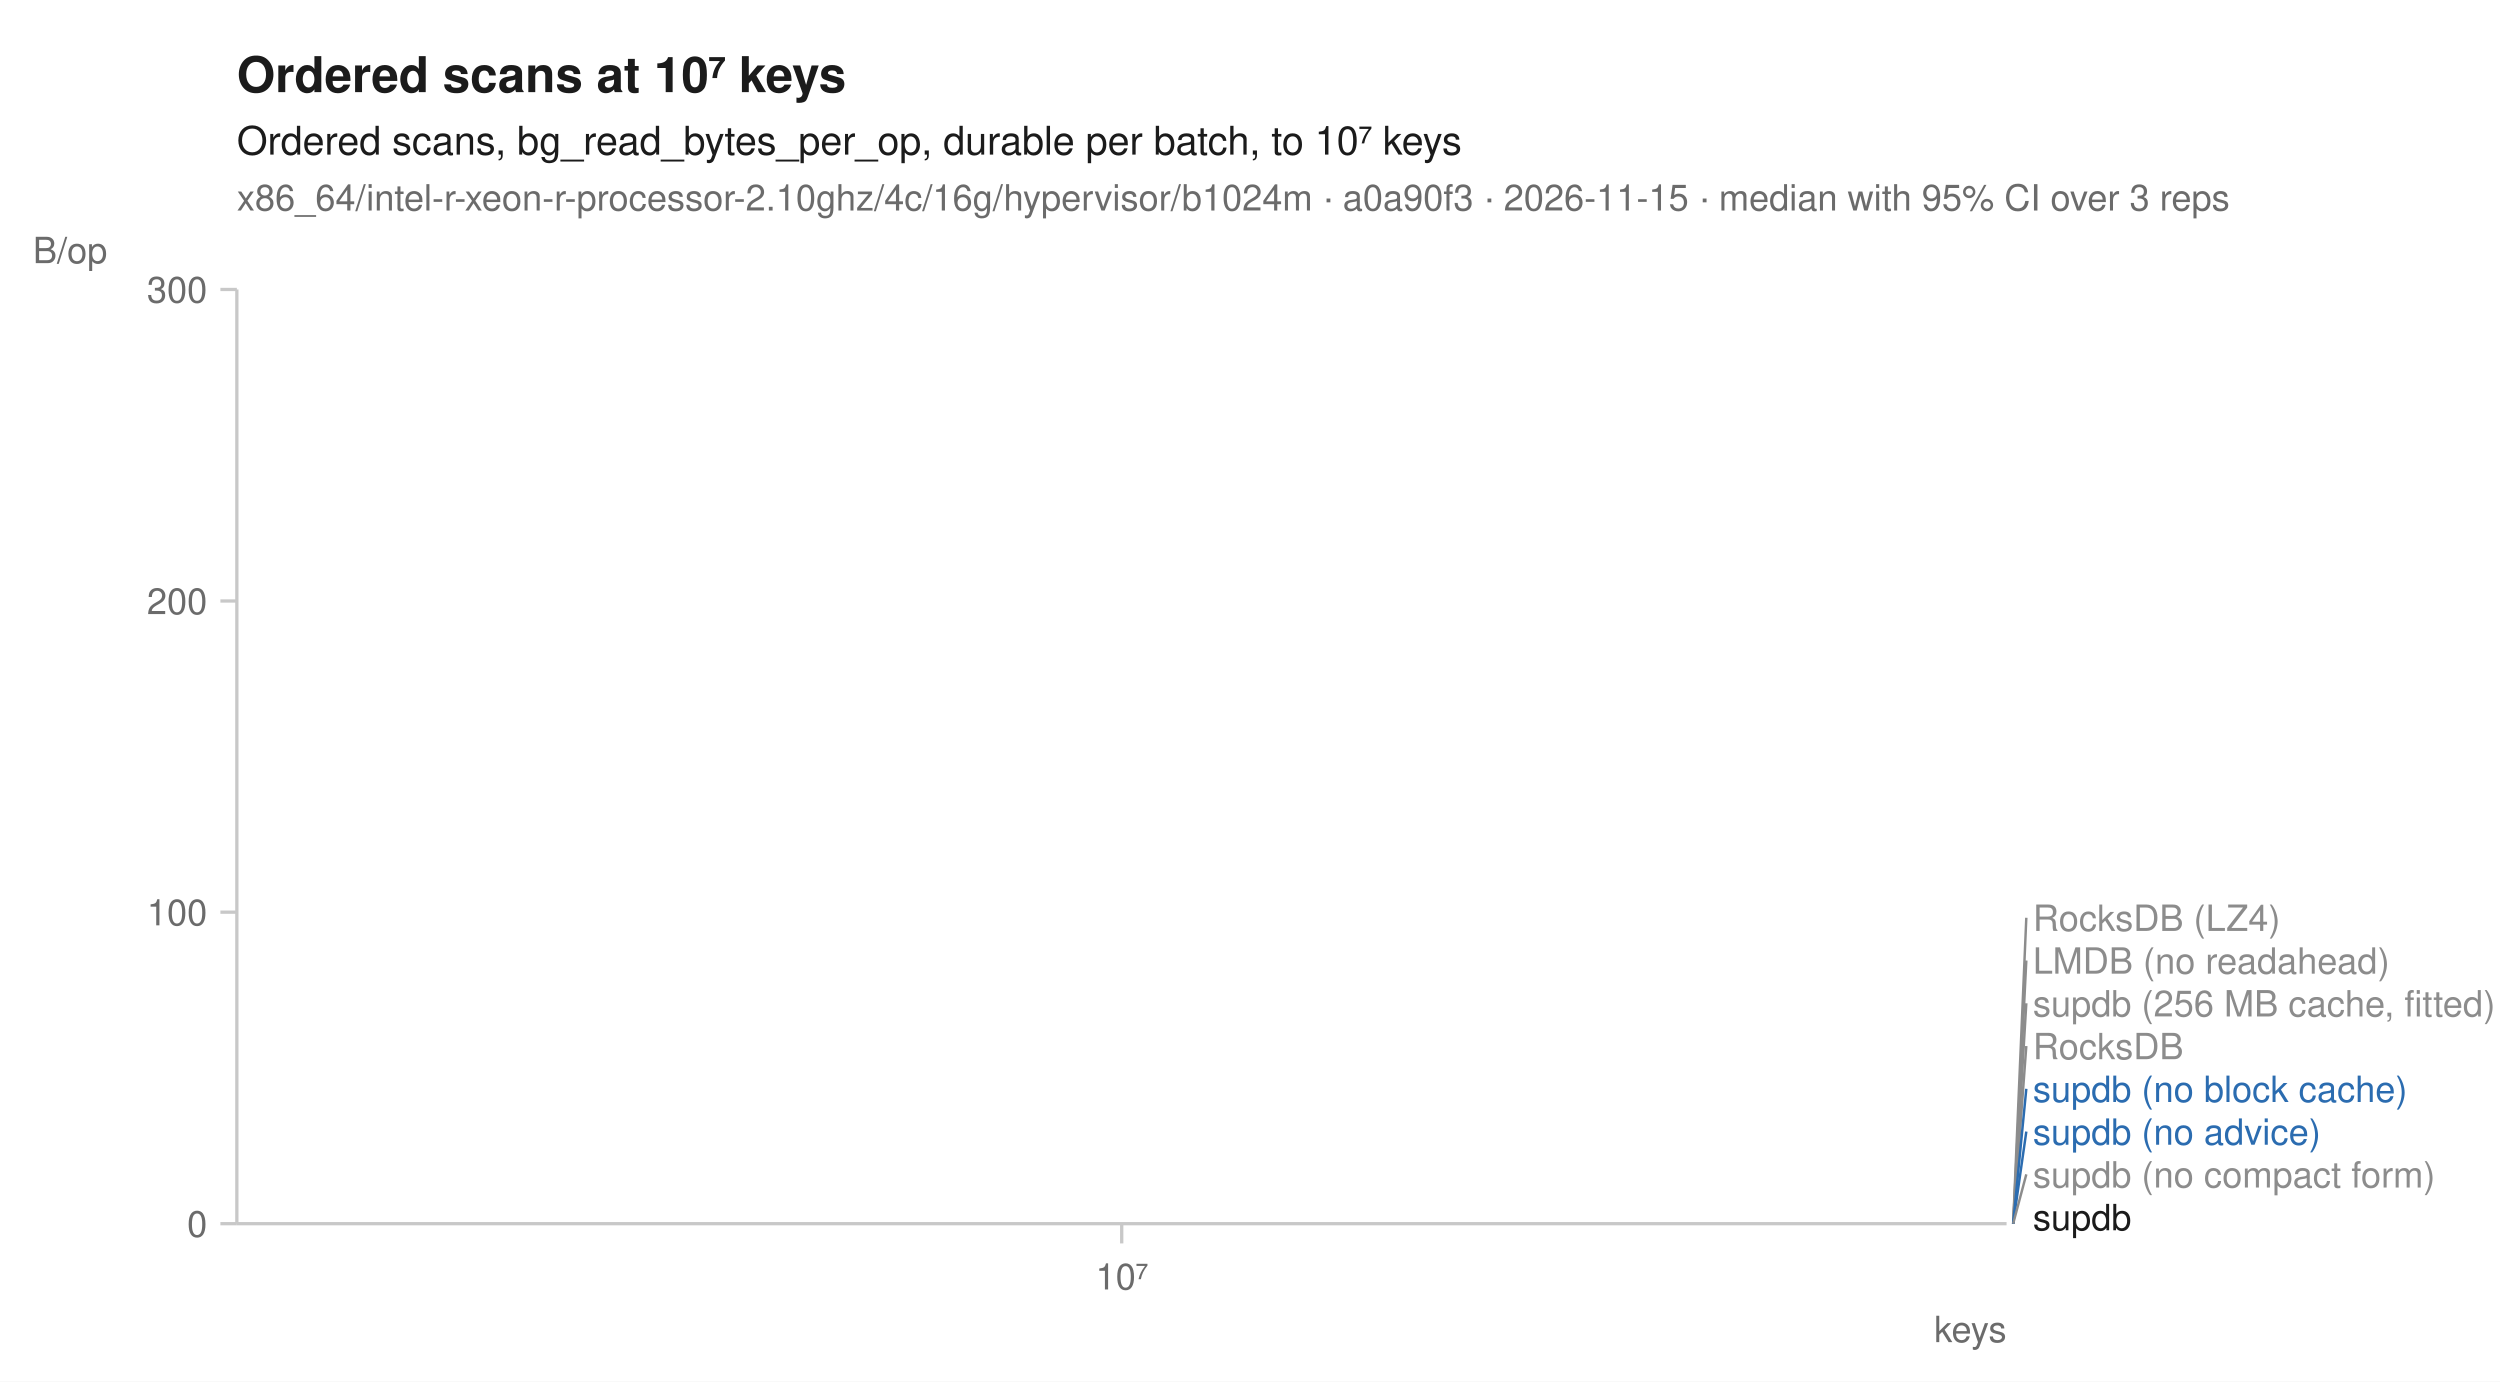
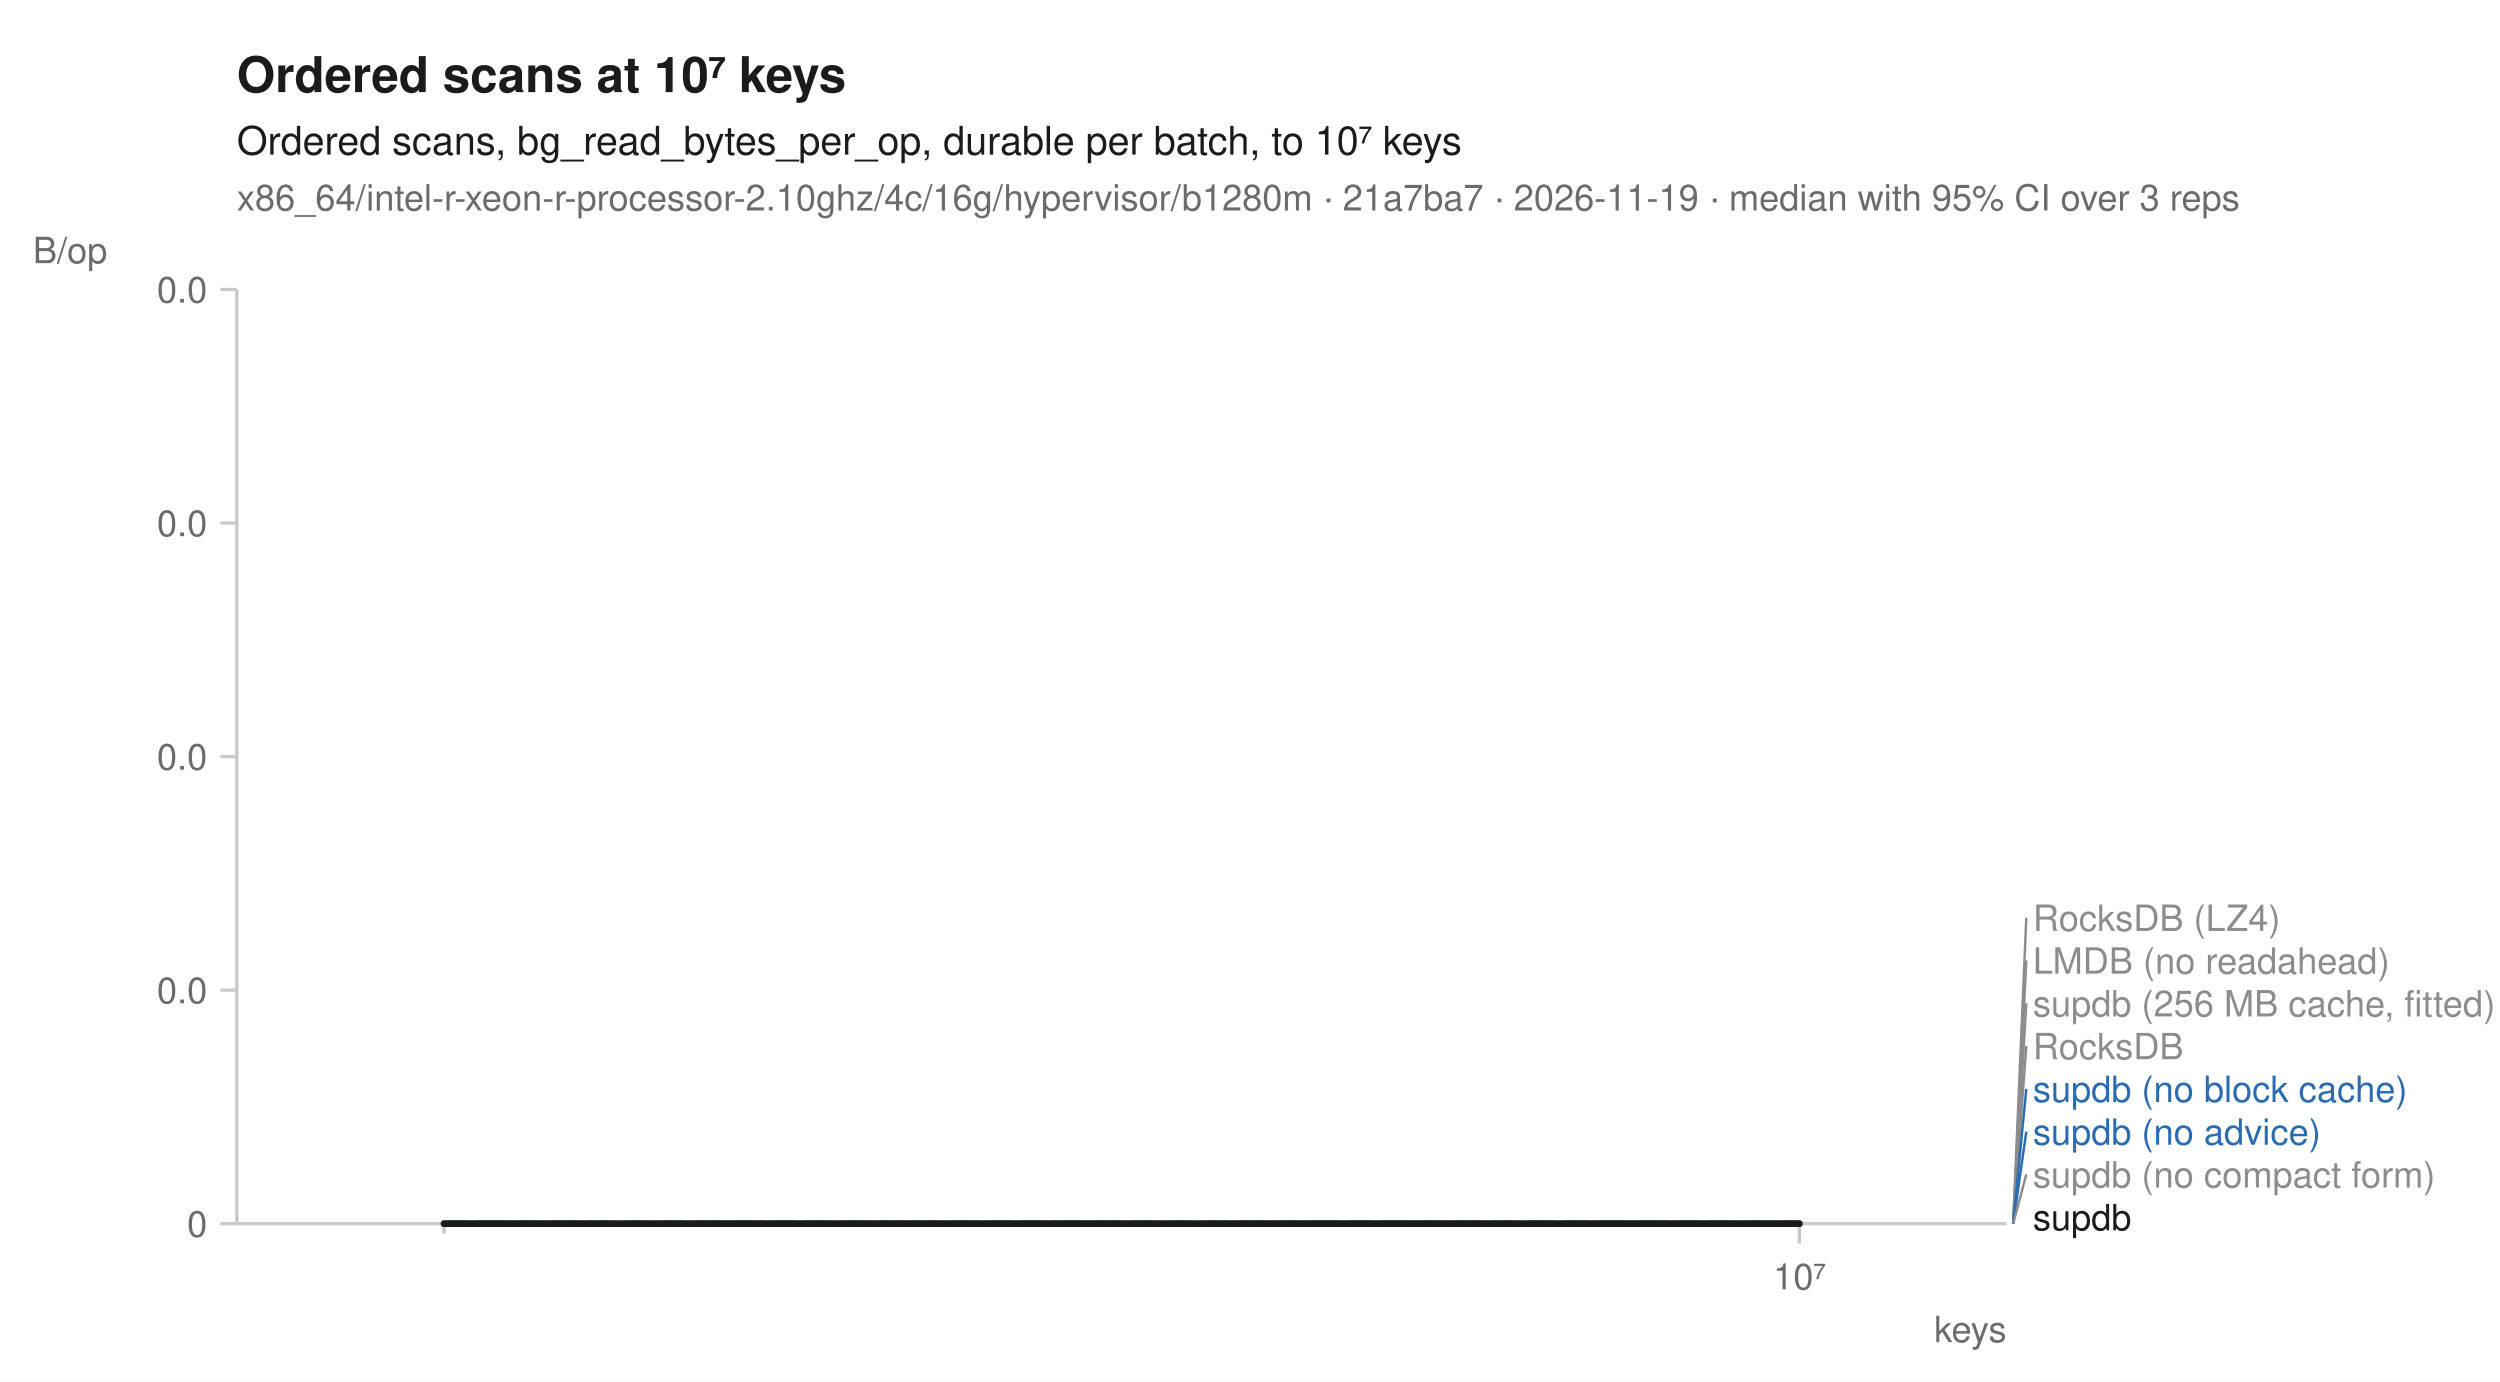
<svg xmlns="http://www.w3.org/2000/svg" width="760" height="420" viewBox="0 0 760 420" font-family="-apple-system, BlinkMacSystemFont, 'Segoe UI', Helvetica, Arial, sans-serif" fill="#1b1b1b">
  <rect width="760" height="420" fill="white" />
  <text x="72" y="28" font-size="15" font-weight="600">Ordered scans at 10⁷ keys</text>
  <text x="72" y="47" font-size="12">Ordered scans, bg_read_bytes_per_op, durable per batch, to 10⁷ keys</text>
-   <text x="72" y="64" font-size="11" fill="#6b6b6b">x86_64/intel-r-xeon-r-processor-2.10ghz/4c/16g/hypervisor/b1024m · a0a90f3 · 2026-11-15 · median with 95% CI over 3 reps</text>
+   <text x="72" y="64" font-size="11" fill="#6b6b6b">x86_64/intel-r-xeon-r-processor-2.10ghz/4c/16g/hypervisor/b1280m · 21a7ba7 · 2026-11-19 · median with 95% CI over 3 reps</text>
  <line x1="72" y1="372" x2="610" y2="372" stroke="#c8c8c8" stroke-width="1" />
  <line x1="72" y1="88" x2="72" y2="372" stroke="#c8c8c8" stroke-width="1" />
-   <line x1="341.0" y1="372" x2="341.0" y2="378" stroke="#c8c8c8" stroke-width="1" />
-   <text x="341.0" y="392" font-size="11" text-anchor="middle" fill="#6b6b6b">10⁷</text>
+   <line x1="135.0" y1="372" x2="135.0" y2="375" stroke="#c8c8c8" stroke-width="1" />
+   <line x1="547.0" y1="372" x2="547.0" y2="378" stroke="#c8c8c8" stroke-width="1" />
+   <text x="547.0" y="392" font-size="11" text-anchor="middle" fill="#6b6b6b">10⁷</text>
  <text x="610" y="408" font-size="11" text-anchor="end" fill="#6b6b6b">keys</text>
  <line x1="67" y1="372.0" x2="72" y2="372.0" stroke="#c8c8c8" stroke-width="1" />
  <text x="63" y="376.0" font-size="11" text-anchor="end" fill="#6b6b6b">0</text>
-   <line x1="67" y1="277.3" x2="72" y2="277.3" stroke="#c8c8c8" stroke-width="1" />
-   <text x="63" y="281.3" font-size="11" text-anchor="end" fill="#6b6b6b">100</text>
-   <line x1="67" y1="182.7" x2="72" y2="182.7" stroke="#c8c8c8" stroke-width="1" />
-   <text x="63" y="186.7" font-size="11" text-anchor="end" fill="#6b6b6b">200</text>
+   <line x1="67" y1="301.0" x2="72" y2="301.0" stroke="#c8c8c8" stroke-width="1" />
+   <text x="63" y="305.0" font-size="11" text-anchor="end" fill="#6b6b6b">0.0</text>
+   <line x1="67" y1="230.0" x2="72" y2="230.0" stroke="#c8c8c8" stroke-width="1" />
+   <text x="63" y="234.0" font-size="11" text-anchor="end" fill="#6b6b6b">0.0</text>
+   <line x1="67" y1="159.0" x2="72" y2="159.0" stroke="#c8c8c8" stroke-width="1" />
+   <text x="63" y="163.0" font-size="11" text-anchor="end" fill="#6b6b6b">0.0</text>
  <line x1="67" y1="88.0" x2="72" y2="88.0" stroke="#c8c8c8" stroke-width="1" />
-   <text x="63" y="92.0" font-size="11" text-anchor="end" fill="#6b6b6b">300</text>
+   <text x="63" y="92.0" font-size="11" text-anchor="end" fill="#6b6b6b">0.0</text>
  <text x="10" y="80" font-size="11" text-anchor="start" fill="#6b6b6b">B/op</text>
-   <path d="M341.0,372.0 " fill="none" stroke="#8c8c8c" stroke-width="1.6" stroke-linejoin="round" stroke-linecap="round" stroke-dasharray="1,3" />
-   <path d="M341.0,372.0 " fill="none" stroke="#8c8c8c" stroke-width="1.6" stroke-linejoin="round" stroke-linecap="round" stroke-dasharray="4,2" />
-   <path d="M341.0,372.0 " fill="none" stroke="#8c8c8c" stroke-width="2" stroke-linejoin="round" stroke-linecap="round" stroke-dasharray="2,3" />
-   <path d="M341.0,372.0 " fill="none" stroke="#8c8c8c" stroke-width="1.6" stroke-linejoin="round" stroke-linecap="round" stroke-dasharray="7,4" />
-   <path d="M341.0,372.0 " fill="none" stroke="#2b6cb0" stroke-width="2" stroke-linejoin="round" stroke-linecap="round" stroke-dasharray="7,4" />
-   <path d="M341.0,372.0 " fill="none" stroke="#2b6cb0" stroke-width="2" stroke-linejoin="round" stroke-linecap="round" />
-   <path d="M341.0,372.0 " fill="none" stroke="#8c8c8c" stroke-width="2" stroke-linejoin="round" stroke-linecap="round" stroke-dasharray="2,3" />
-   <path d="M341.0,372.0 " fill="none" stroke="#1b1b1b" stroke-width="2" stroke-linejoin="round" stroke-linecap="round" />
+   <path d="M135.0,372.0 L547.0,372.0 L547.0,372.0 L135.0,372.0 Z" fill="#8c8c8c" fill-opacity="0.10" />
+   <path d="M135.0,372.0 L547.0,372.0 L547.0,372.0 L135.0,372.0 Z" fill="#8c8c8c" fill-opacity="0.10" />
+   <path d="M135.0,372.0 L547.0,372.0 L547.0,372.0 L135.0,372.0 Z" fill="#8c8c8c" fill-opacity="0.10" />
+   <path d="M135.0,372.0 L547.0,372.0 L547.0,372.0 L135.0,372.0 Z" fill="#8c8c8c" fill-opacity="0.10" />
+   <path d="M135.0,372.0 L547.0,372.0 L547.0,372.0 L135.0,372.0 Z" fill="#2b6cb0" fill-opacity="0.10" />
+   <path d="M135.0,372.0 L547.0,372.0 L547.0,372.0 L135.0,372.0 Z" fill="#2b6cb0" fill-opacity="0.10" />
+   <path d="M135.0,372.0 L547.0,372.0 L547.0,372.0 L135.0,372.0 Z" fill="#8c8c8c" fill-opacity="0.10" />
+   <path d="M135.0,372.0 L547.0,372.0 L547.0,372.0 L135.0,372.0 Z" fill="#1b1b1b" fill-opacity="0.10" />
+   <path d="M135.0,372.0 L547.0,372.0 " fill="none" stroke="#8c8c8c" stroke-width="1.6" stroke-linejoin="round" stroke-linecap="round" stroke-dasharray="1,3" />
+   <path d="M135.0,372.0 L547.0,372.0 " fill="none" stroke="#8c8c8c" stroke-width="1.6" stroke-linejoin="round" stroke-linecap="round" stroke-dasharray="4,2" />
+   <path d="M135.0,372.0 L547.0,372.0 " fill="none" stroke="#8c8c8c" stroke-width="2" stroke-linejoin="round" stroke-linecap="round" stroke-dasharray="2,3" />
+   <path d="M135.0,372.0 L547.0,372.0 " fill="none" stroke="#8c8c8c" stroke-width="1.6" stroke-linejoin="round" stroke-linecap="round" stroke-dasharray="7,4" />
+   <path d="M135.0,372.0 L547.0,372.0 " fill="none" stroke="#2b6cb0" stroke-width="2" stroke-linejoin="round" stroke-linecap="round" stroke-dasharray="7,4" />
+   <path d="M135.0,372.0 L547.0,372.0 " fill="none" stroke="#2b6cb0" stroke-width="2" stroke-linejoin="round" stroke-linecap="round" />
+   <path d="M135.0,372.0 L547.0,372.0 " fill="none" stroke="#8c8c8c" stroke-width="2" stroke-linejoin="round" stroke-linecap="round" stroke-dasharray="2,3" />
+   <path d="M135.0,372.0 L547.0,372.0 " fill="none" stroke="#1b1b1b" stroke-width="2" stroke-linejoin="round" stroke-linecap="round" />
  <line x1="612.0" y1="372.0" x2="616.0" y2="279.0" stroke="#8c8c8c" stroke-width="0.75" />
  <text x="618.0" y="283.0" font-size="11" fill="#8c8c8c">RocksDB (LZ4)</text>
  <line x1="612.0" y1="372.0" x2="616.0" y2="292.0" stroke="#8c8c8c" stroke-width="0.75" />
  <text x="618.0" y="296.0" font-size="11" fill="#8c8c8c">LMDB (no readahead)</text>
  <line x1="612.0" y1="372.0" x2="616.0" y2="305.0" stroke="#8c8c8c" stroke-width="0.75" />
  <text x="618.0" y="309.0" font-size="11" fill="#8c8c8c">supdb (256 MB cache, fitted)</text>
  <line x1="612.0" y1="372.0" x2="616.0" y2="318.0" stroke="#8c8c8c" stroke-width="0.75" />
  <text x="618.0" y="322.0" font-size="11" fill="#8c8c8c">RocksDB</text>
  <line x1="612.0" y1="372.0" x2="616.0" y2="331.0" stroke="#2b6cb0" stroke-width="0.75" />
  <text x="618.0" y="335.0" font-size="11" fill="#2b6cb0">supdb (no block cache)</text>
  <line x1="612.0" y1="372.0" x2="616.0" y2="344.0" stroke="#2b6cb0" stroke-width="0.75" />
  <text x="618.0" y="348.0" font-size="11" fill="#2b6cb0">supdb (no advice)</text>
  <line x1="612.0" y1="372.0" x2="616.0" y2="357.0" stroke="#8c8c8c" stroke-width="0.75" />
  <text x="618.0" y="361.0" font-size="11" fill="#8c8c8c">supdb (no compact form)</text>
  <text x="618.0" y="374.0" font-size="11" fill="#1b1b1b">supdb</text>
</svg>
